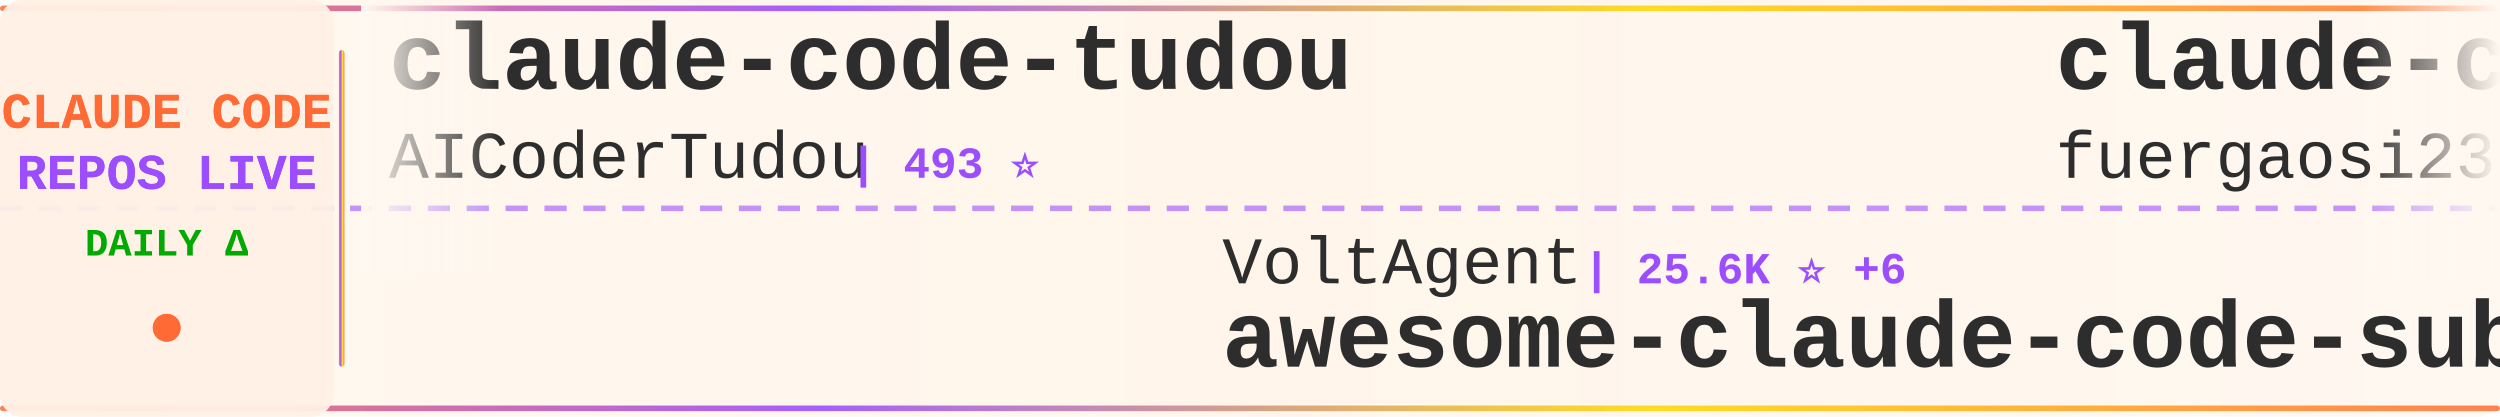
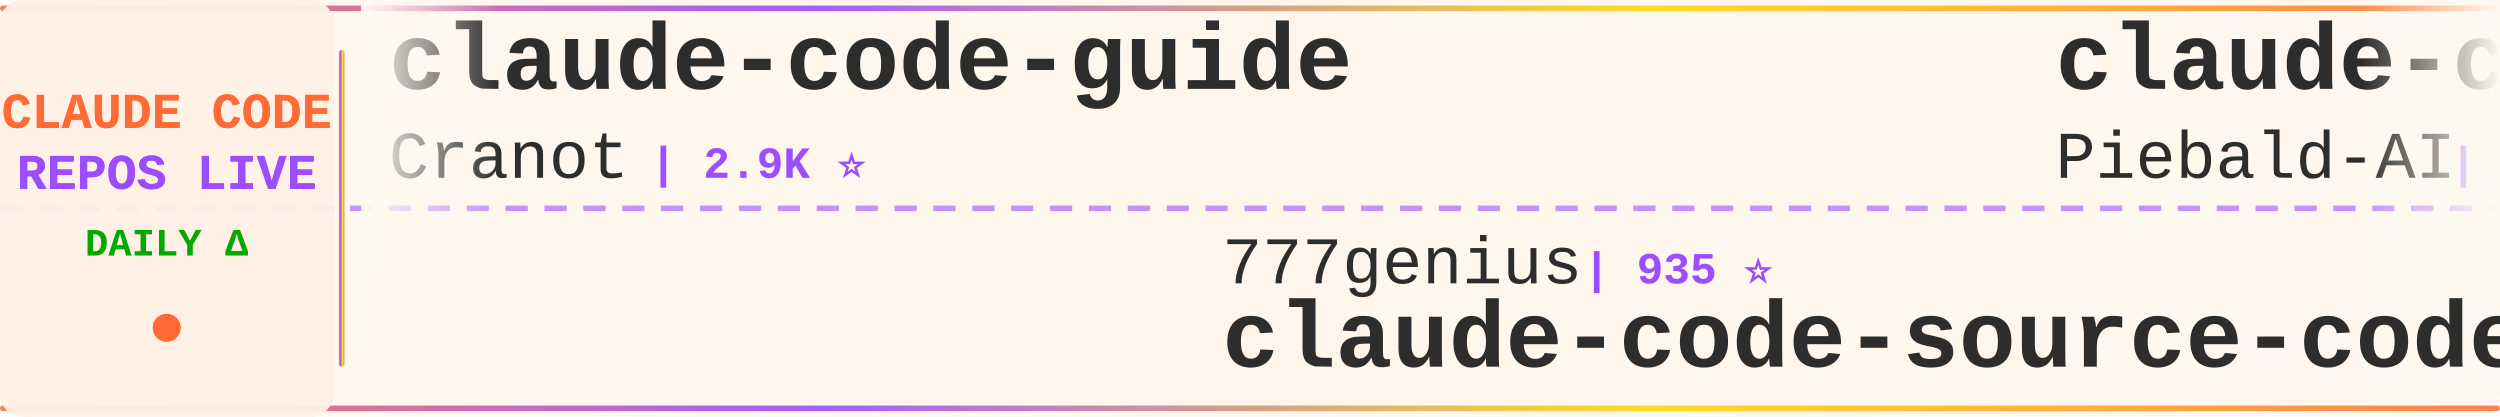
<svg xmlns="http://www.w3.org/2000/svg" width="900" height="150">
  <defs>
    <linearGradient id="tickerBg" x1="0%" y1="0%" x2="100%" y2="0%">
      <stop offset="0%" style="stop-color:#fff8f0;stop-opacity:0.98" />
      <stop offset="50%" style="stop-color:#fff5eb;stop-opacity:1" />
      <stop offset="100%" style="stop-color:#fff8f0;stop-opacity:0.98" />
    </linearGradient>
    <linearGradient id="borderGrad" x1="0%" y1="0%" x2="100%" y2="0%">
      <stop offset="0%" style="stop-color:#FF6B35;stop-opacity:0.85">
        <animate attributeName="stop-opacity" values="0.85;1;0.85" dur="2s" repeatCount="indefinite" />
      </stop>
      <stop offset="33%" style="stop-color:#9C4EFF;stop-opacity:0.9">
        <animate attributeName="stop-opacity" values="0.9;1;0.9" dur="2.2s" repeatCount="indefinite" />
      </stop>
      <stop offset="66%" style="stop-color:#FFD700;stop-opacity:0.85">
        <animate attributeName="stop-opacity" values="0.85;1;0.85" dur="1.8s" repeatCount="indefinite" />
      </stop>
      <stop offset="100%" style="stop-color:#FF6B35;stop-opacity:0.85">
        <animate attributeName="stop-opacity" values="0.85;1;0.85" dur="2s" repeatCount="indefinite" />
      </stop>
    </linearGradient>
    <filter id="textGlow">
      <feGaussianBlur stdDeviation="0.15" result="coloredBlur" />
      <feMerge>
        <feMergeNode in="coloredBlur" />
        <feMergeNode in="SourceGraphic" />
      </feMerge>
    </filter>
    <filter id="metricGlow">
      <feGaussianBlur stdDeviation="0.2" result="coloredBlur" />
      <feMerge>
        <feMergeNode in="coloredBlur" />
        <feMergeNode in="SourceGraphic" />
      </feMerge>
    </filter>
    <linearGradient id="leftFade" x1="0%" y1="0%" x2="100%" y2="0%">
      <stop offset="0%" style="stop-color:#fff8f0;stop-opacity:1" />
      <stop offset="100%" style="stop-color:#fff8f0;stop-opacity:0" />
    </linearGradient>
    <linearGradient id="rightFade" x1="0%" y1="0%" x2="100%" y2="0%">
      <stop offset="0%" style="stop-color:#fff8f0;stop-opacity:0" />
      <stop offset="100%" style="stop-color:#fff8f0;stop-opacity:1" />
    </linearGradient>
  </defs>
  <rect width="900" height="150" fill="url(#tickerBg)" rx="8" />
  <rect x="0" y="2" width="900" height="2" fill="url(#borderGrad)" rx="1" />
  <rect x="0" y="146" width="900" height="2" fill="url(#borderGrad)" rx="1" />
  <line x1="0" y1="75" x2="900" y2="75" stroke="#9C4EFF" stroke-width="2" stroke-dasharray="8 6" opacity="0.6" />
  <rect x="0" y="0" width="120" height="150" fill="#fff0e6" opacity="0.95" rx="8" />
  <text x="60" y="46" font-family="'Courier New', monospace" font-size="18" font-weight="bold" fill="#FF6B35" text-anchor="middle" filter="url(#textGlow)">
    CLAUDE CODE
  </text>
  <text x="60" y="68" font-family="'Courier New', monospace" font-size="18" font-weight="bold" fill="#9C4EFF" text-anchor="middle" filter="url(#textGlow)">
    REPOS LIVE
  </text>
  <text x="60" y="92" font-family="'Courier New', monospace" font-size="14" font-weight="bold" fill="#00aa00" text-anchor="middle">
    DAILY Δ
  </text>
  <circle cx="60" cy="118" r="5" fill="#FF6B35" filter="url(#metricGlow)">
    <animate attributeName="r" values="4;6;4" dur="1.5s" repeatCount="indefinite" />
    <animate attributeName="opacity" values="0.6;1;0.6" dur="1.5s" repeatCount="indefinite" />
  </circle>
  <rect x="122" y="18" width="2" height="114" fill="url(#borderGrad)" rx="1" />
  <clipPath id="tickerClip">
    <rect x="130" y="0" width="770" height="150" />
  </clipPath>
  <g clip-path="url(#tickerClip)">
    <g id="tickerItems">
      <animateTransform attributeName="transform" attributeType="XML" type="translate" from="0 0" to="-3000 0" dur="54s" repeatCount="indefinite" />
      <g transform="translate(0, 0)">
-         <text x="140" y="32" font-family="'Courier New', monospace" font-size="34" font-weight="bold" fill="#2d2d2d">claude-code-tudou</text>
-         <text x="140" y="64" font-family="'Courier New', monospace" font-size="24" font-weight="normal" fill="#2d2d2d" opacity="1.0">AICoderTudou</text>
-         <text x="306" y="64" font-family="'Courier New', monospace" font-size="16" font-weight="bold" fill="#9C4EFF"> | 493 ⭐</text>
+         <text x="140" y="32" font-family="'Courier New', monospace" font-size="34" font-weight="bold" fill="#2d2d2d">claude-code-guide</text>
+         <text x="140" y="64" font-family="'Courier New', monospace" font-size="24" font-weight="normal" fill="#2d2d2d" opacity="1.0">Cranot</text>
+         <text x="234" y="64" font-family="'Courier New', monospace" font-size="16" font-weight="bold" fill="#9C4EFF"> | 2.9K ⭐</text>
      </g>
      <g transform="translate(300, 0)">
-         <text x="140" y="102" font-family="'Courier New', monospace" font-size="24" font-weight="normal" fill="#2d2d2d" opacity="1.0">VoltAgent</text>
-         <text x="270" y="102" font-family="'Courier New', monospace" font-size="16" font-weight="bold" fill="#9C4EFF"> | 25.6K ⭐ +6</text>
-         <text x="140" y="132" font-family="'Courier New', monospace" font-size="34" font-weight="bold" fill="#2d2d2d">awesome-claude-code-suba...</text>
+         <text x="140" y="102" font-family="'Courier New', monospace" font-size="24" font-weight="normal" fill="#2d2d2d" opacity="1.0">777genius</text>
+         <text x="270" y="102" font-family="'Courier New', monospace" font-size="16" font-weight="bold" fill="#9C4EFF"> | 935 ⭐</text>
+         <text x="140" y="132" font-family="'Courier New', monospace" font-size="34" font-weight="bold" fill="#2d2d2d">claude-code-source-code</text>
      </g>
      <g transform="translate(600, 0)">
-         <text x="140" y="32" font-family="'Courier New', monospace" font-size="34" font-weight="bold" fill="#2d2d2d">claude-code-proxy</text>
-         <text x="140" y="64" font-family="'Courier New', monospace" font-size="24" font-weight="normal" fill="#2d2d2d" opacity="1.0">fuergaosi233</text>
-         <text x="306" y="64" font-family="'Courier New', monospace" font-size="16" font-weight="bold" fill="#9C4EFF"> | 2.8K ⭐</text>
+         <text x="140" y="32" font-family="'Courier New', monospace" font-size="34" font-weight="bold" fill="#2d2d2d">claude-code-system-promp...</text>
+         <text x="140" y="64" font-family="'Courier New', monospace" font-size="24" font-weight="normal" fill="#2d2d2d" opacity="1.0">Piebald-AI</text>
+         <text x="282" y="64" font-family="'Courier New', monospace" font-size="16" font-weight="bold" fill="#9C4EFF"> | 12.9K ⭐ +5</text>
      </g>
      <g transform="translate(900, 0)">
-         <text x="140" y="102" font-family="'Courier New', monospace" font-size="24" font-weight="normal" fill="#2d2d2d" opacity="1.0">fazxes</text>
-         <text x="234" y="102" font-family="'Courier New', monospace" font-size="16" font-weight="bold" fill="#9C4EFF"> | 245 ⭐</text>
-         <text x="140" y="132" font-family="'Courier New', monospace" font-size="34" font-weight="bold" fill="#2d2d2d">Claude-code</text>
+         <text x="140" y="102" font-family="'Courier New', monospace" font-size="24" font-weight="normal" fill="#2d2d2d" opacity="1.0">FlorianBruniaux</text>
+         <text x="342" y="102" font-family="'Courier New', monospace" font-size="16" font-weight="bold" fill="#9C4EFF"> | 6.1K ⭐ +5</text>
+         <text x="140" y="132" font-family="'Courier New', monospace" font-size="34" font-weight="bold" fill="#2d2d2d">claude-code-ultimate-gui...</text>
      </g>
      <g transform="translate(1200, 0)">
-         <text x="140" y="32" font-family="'Courier New', monospace" font-size="34" font-weight="bold" fill="#2d2d2d">learn-claude-code</text>
-         <text x="140" y="64" font-family="'Courier New', monospace" font-size="24" font-weight="normal" fill="#2d2d2d" opacity="1.0">shareAI-lab</text>
-         <text x="294" y="64" font-family="'Courier New', monospace" font-size="16" font-weight="bold" fill="#9C4EFF"> | 78.3K ⭐ +3</text>
+         <text x="140" y="32" font-family="'Courier New', monospace" font-size="34" font-weight="bold" fill="#2d2d2d">claude-code-cli</text>
+         <text x="140" y="64" font-family="'Courier New', monospace" font-size="24" font-weight="normal" fill="#2d2d2d" opacity="1.0">huangserva</text>
+         <text x="282" y="64" font-family="'Courier New', monospace" font-size="16" font-weight="bold" fill="#9C4EFF"> | 630 ⭐</text>
      </g>
      <g transform="translate(1500, 0)">
-         <text x="140" y="102" font-family="'Courier New', monospace" font-size="24" font-weight="normal" fill="#2d2d2d" opacity="1.0">anthropics</text>
-         <text x="282" y="102" font-family="'Courier New', monospace" font-size="16" font-weight="bold" fill="#9C4EFF"> | 6.3K ⭐ +2</text>
-         <text x="140" y="132" font-family="'Courier New', monospace" font-size="34" font-weight="bold" fill="#2d2d2d">claude-code-security-rev...</text>
+         <text x="140" y="102" font-family="'Courier New', monospace" font-size="24" font-weight="normal" fill="#2d2d2d" opacity="1.0">ChrisWiles</text>
+         <text x="282" y="102" font-family="'Courier New', monospace" font-size="16" font-weight="bold" fill="#9C4EFF"> | 6.1K ⭐</text>
+         <text x="140" y="132" font-family="'Courier New', monospace" font-size="34" font-weight="bold" fill="#2d2d2d">claude-code-showcase</text>
      </g>
      <g transform="translate(1800, 0)">
-         <text x="140" y="32" font-family="'Courier New', monospace" font-size="34" font-weight="bold" fill="#2d2d2d">claude-code-prompts</text>
-         <text x="140" y="64" font-family="'Courier New', monospace" font-size="24" font-weight="normal" fill="#2d2d2d" opacity="1.0">repowise-dev</text>
-         <text x="306" y="64" font-family="'Courier New', monospace" font-size="16" font-weight="bold" fill="#9C4EFF"> | 1.2K ⭐</text>
+         <text x="140" y="32" font-family="'Courier New', monospace" font-size="34" font-weight="bold" fill="#2d2d2d">claude-code-spec-workflo...</text>
+         <text x="140" y="64" font-family="'Courier New', monospace" font-size="24" font-weight="normal" fill="#2d2d2d" opacity="1.0">Pimzino</text>
+         <text x="246" y="64" font-family="'Courier New', monospace" font-size="16" font-weight="bold" fill="#9C4EFF"> | 3.9K ⭐</text>
      </g>
      <g transform="translate(2100, 0)">
-         <text x="140" y="102" font-family="'Courier New', monospace" font-size="24" font-weight="normal" fill="#2d2d2d" opacity="1.0">chauncygu</text>
-         <text x="270" y="102" font-family="'Courier New', monospace" font-size="16" font-weight="bold" fill="#9C4EFF"> | 2.8K ⭐</text>
-         <text x="140" y="132" font-family="'Courier New', monospace" font-size="34" font-weight="bold" fill="#2d2d2d">collection-claude-code-s...</text>
+         <text x="140" y="102" font-family="'Courier New', monospace" font-size="24" font-weight="normal" fill="#2d2d2d" opacity="1.0">fuergaosi233</text>
+         <text x="306" y="102" font-family="'Courier New', monospace" font-size="16" font-weight="bold" fill="#9C4EFF"> | 2.8K ⭐</text>
+         <text x="140" y="132" font-family="'Courier New', monospace" font-size="34" font-weight="bold" fill="#2d2d2d">claude-code-proxy</text>
      </g>
      <g transform="translate(2400, 0)">
-         <text x="140" y="32" font-family="'Courier New', monospace" font-size="34" font-weight="bold" fill="#2d2d2d">claude-code-source-code-...</text>
-         <text x="140" y="64" font-family="'Courier New', monospace" font-size="24" font-weight="normal" fill="#2d2d2d" opacity="1.0">ghuntley</text>
-         <text x="258" y="64" font-family="'Courier New', monospace" font-size="16" font-weight="bold" fill="#9C4EFF"> | 991 ⭐</text>
+         <text x="140" y="32" font-family="'Courier New', monospace" font-size="34" font-weight="bold" fill="#2d2d2d">Claude-Code</text>
+         <text x="140" y="64" font-family="'Courier New', monospace" font-size="24" font-weight="normal" fill="#2d2d2d" opacity="1.0">OrcaWhisper</text>
+         <text x="294" y="64" font-family="'Courier New', monospace" font-size="16" font-weight="bold" fill="#9C4EFF"> | 103 ⭐</text>
      </g>
      <g transform="translate(2700, 0)">
-         <text x="140" y="102" font-family="'Courier New', monospace" font-size="24" font-weight="normal" fill="#2d2d2d" opacity="1.0">nicedreamzapp</text>
-         <text x="318" y="102" font-family="'Courier New', monospace" font-size="16" font-weight="bold" fill="#9C4EFF"> | 3.4K ⭐ +1</text>
-         <text x="140" y="132" font-family="'Courier New', monospace" font-size="34" font-weight="bold" fill="#2d2d2d">claude-code-local</text>
+         <text x="140" y="102" font-family="'Courier New', monospace" font-size="24" font-weight="normal" fill="#2d2d2d" opacity="1.0">Windy3f3f3f3f</text>
+         <text x="318" y="102" font-family="'Courier New', monospace" font-size="16" font-weight="bold" fill="#9C4EFF"> | 2.7K ⭐</text>
+         <text x="140" y="132" font-family="'Courier New', monospace" font-size="34" font-weight="bold" fill="#2d2d2d">claude-code-from-scratch</text>
      </g>
      <g transform="translate(3000, 0)">
-         <text x="140" y="32" font-family="'Courier New', monospace" font-size="34" font-weight="bold" fill="#2d2d2d">claude-code-tudou</text>
-         <text x="140" y="64" font-family="'Courier New', monospace" font-size="24" font-weight="normal" fill="#2d2d2d" opacity="1.0">AICoderTudou</text>
-         <text x="306" y="64" font-family="'Courier New', monospace" font-size="16" font-weight="bold" fill="#9C4EFF"> | 493 ⭐</text>
+         <text x="140" y="32" font-family="'Courier New', monospace" font-size="34" font-weight="bold" fill="#2d2d2d">claude-code-guide</text>
+         <text x="140" y="64" font-family="'Courier New', monospace" font-size="24" font-weight="normal" fill="#2d2d2d" opacity="1.0">Cranot</text>
+         <text x="234" y="64" font-family="'Courier New', monospace" font-size="16" font-weight="bold" fill="#9C4EFF"> | 2.9K ⭐</text>
      </g>
      <g transform="translate(3300, 0)">
-         <text x="140" y="102" font-family="'Courier New', monospace" font-size="24" font-weight="normal" fill="#2d2d2d" opacity="1.0">VoltAgent</text>
-         <text x="270" y="102" font-family="'Courier New', monospace" font-size="16" font-weight="bold" fill="#9C4EFF"> | 25.6K ⭐ +6</text>
-         <text x="140" y="132" font-family="'Courier New', monospace" font-size="34" font-weight="bold" fill="#2d2d2d">awesome-claude-code-suba...</text>
+         <text x="140" y="102" font-family="'Courier New', monospace" font-size="24" font-weight="normal" fill="#2d2d2d" opacity="1.0">777genius</text>
+         <text x="270" y="102" font-family="'Courier New', monospace" font-size="16" font-weight="bold" fill="#9C4EFF"> | 935 ⭐</text>
+         <text x="140" y="132" font-family="'Courier New', monospace" font-size="34" font-weight="bold" fill="#2d2d2d">claude-code-source-code</text>
      </g>
      <g transform="translate(3600, 0)">
-         <text x="140" y="32" font-family="'Courier New', monospace" font-size="34" font-weight="bold" fill="#2d2d2d">claude-code-proxy</text>
-         <text x="140" y="64" font-family="'Courier New', monospace" font-size="24" font-weight="normal" fill="#2d2d2d" opacity="1.0">fuergaosi233</text>
-         <text x="306" y="64" font-family="'Courier New', monospace" font-size="16" font-weight="bold" fill="#9C4EFF"> | 2.8K ⭐</text>
+         <text x="140" y="32" font-family="'Courier New', monospace" font-size="34" font-weight="bold" fill="#2d2d2d">claude-code-system-promp...</text>
+         <text x="140" y="64" font-family="'Courier New', monospace" font-size="24" font-weight="normal" fill="#2d2d2d" opacity="1.0">Piebald-AI</text>
+         <text x="282" y="64" font-family="'Courier New', monospace" font-size="16" font-weight="bold" fill="#9C4EFF"> | 12.9K ⭐ +5</text>
      </g>
      <g transform="translate(3900, 0)">
-         <text x="140" y="102" font-family="'Courier New', monospace" font-size="24" font-weight="normal" fill="#2d2d2d" opacity="1.0">fazxes</text>
-         <text x="234" y="102" font-family="'Courier New', monospace" font-size="16" font-weight="bold" fill="#9C4EFF"> | 245 ⭐</text>
-         <text x="140" y="132" font-family="'Courier New', monospace" font-size="34" font-weight="bold" fill="#2d2d2d">Claude-code</text>
+         <text x="140" y="102" font-family="'Courier New', monospace" font-size="24" font-weight="normal" fill="#2d2d2d" opacity="1.0">FlorianBruniaux</text>
+         <text x="342" y="102" font-family="'Courier New', monospace" font-size="16" font-weight="bold" fill="#9C4EFF"> | 6.1K ⭐ +5</text>
+         <text x="140" y="132" font-family="'Courier New', monospace" font-size="34" font-weight="bold" fill="#2d2d2d">claude-code-ultimate-gui...</text>
      </g>
    </g>
  </g>
  <rect x="130" y="0" width="50" height="100" fill="url(#leftFade)" />
  <rect x="850" y="0" width="50" height="100" fill="url(#rightFade)" />
</svg>
